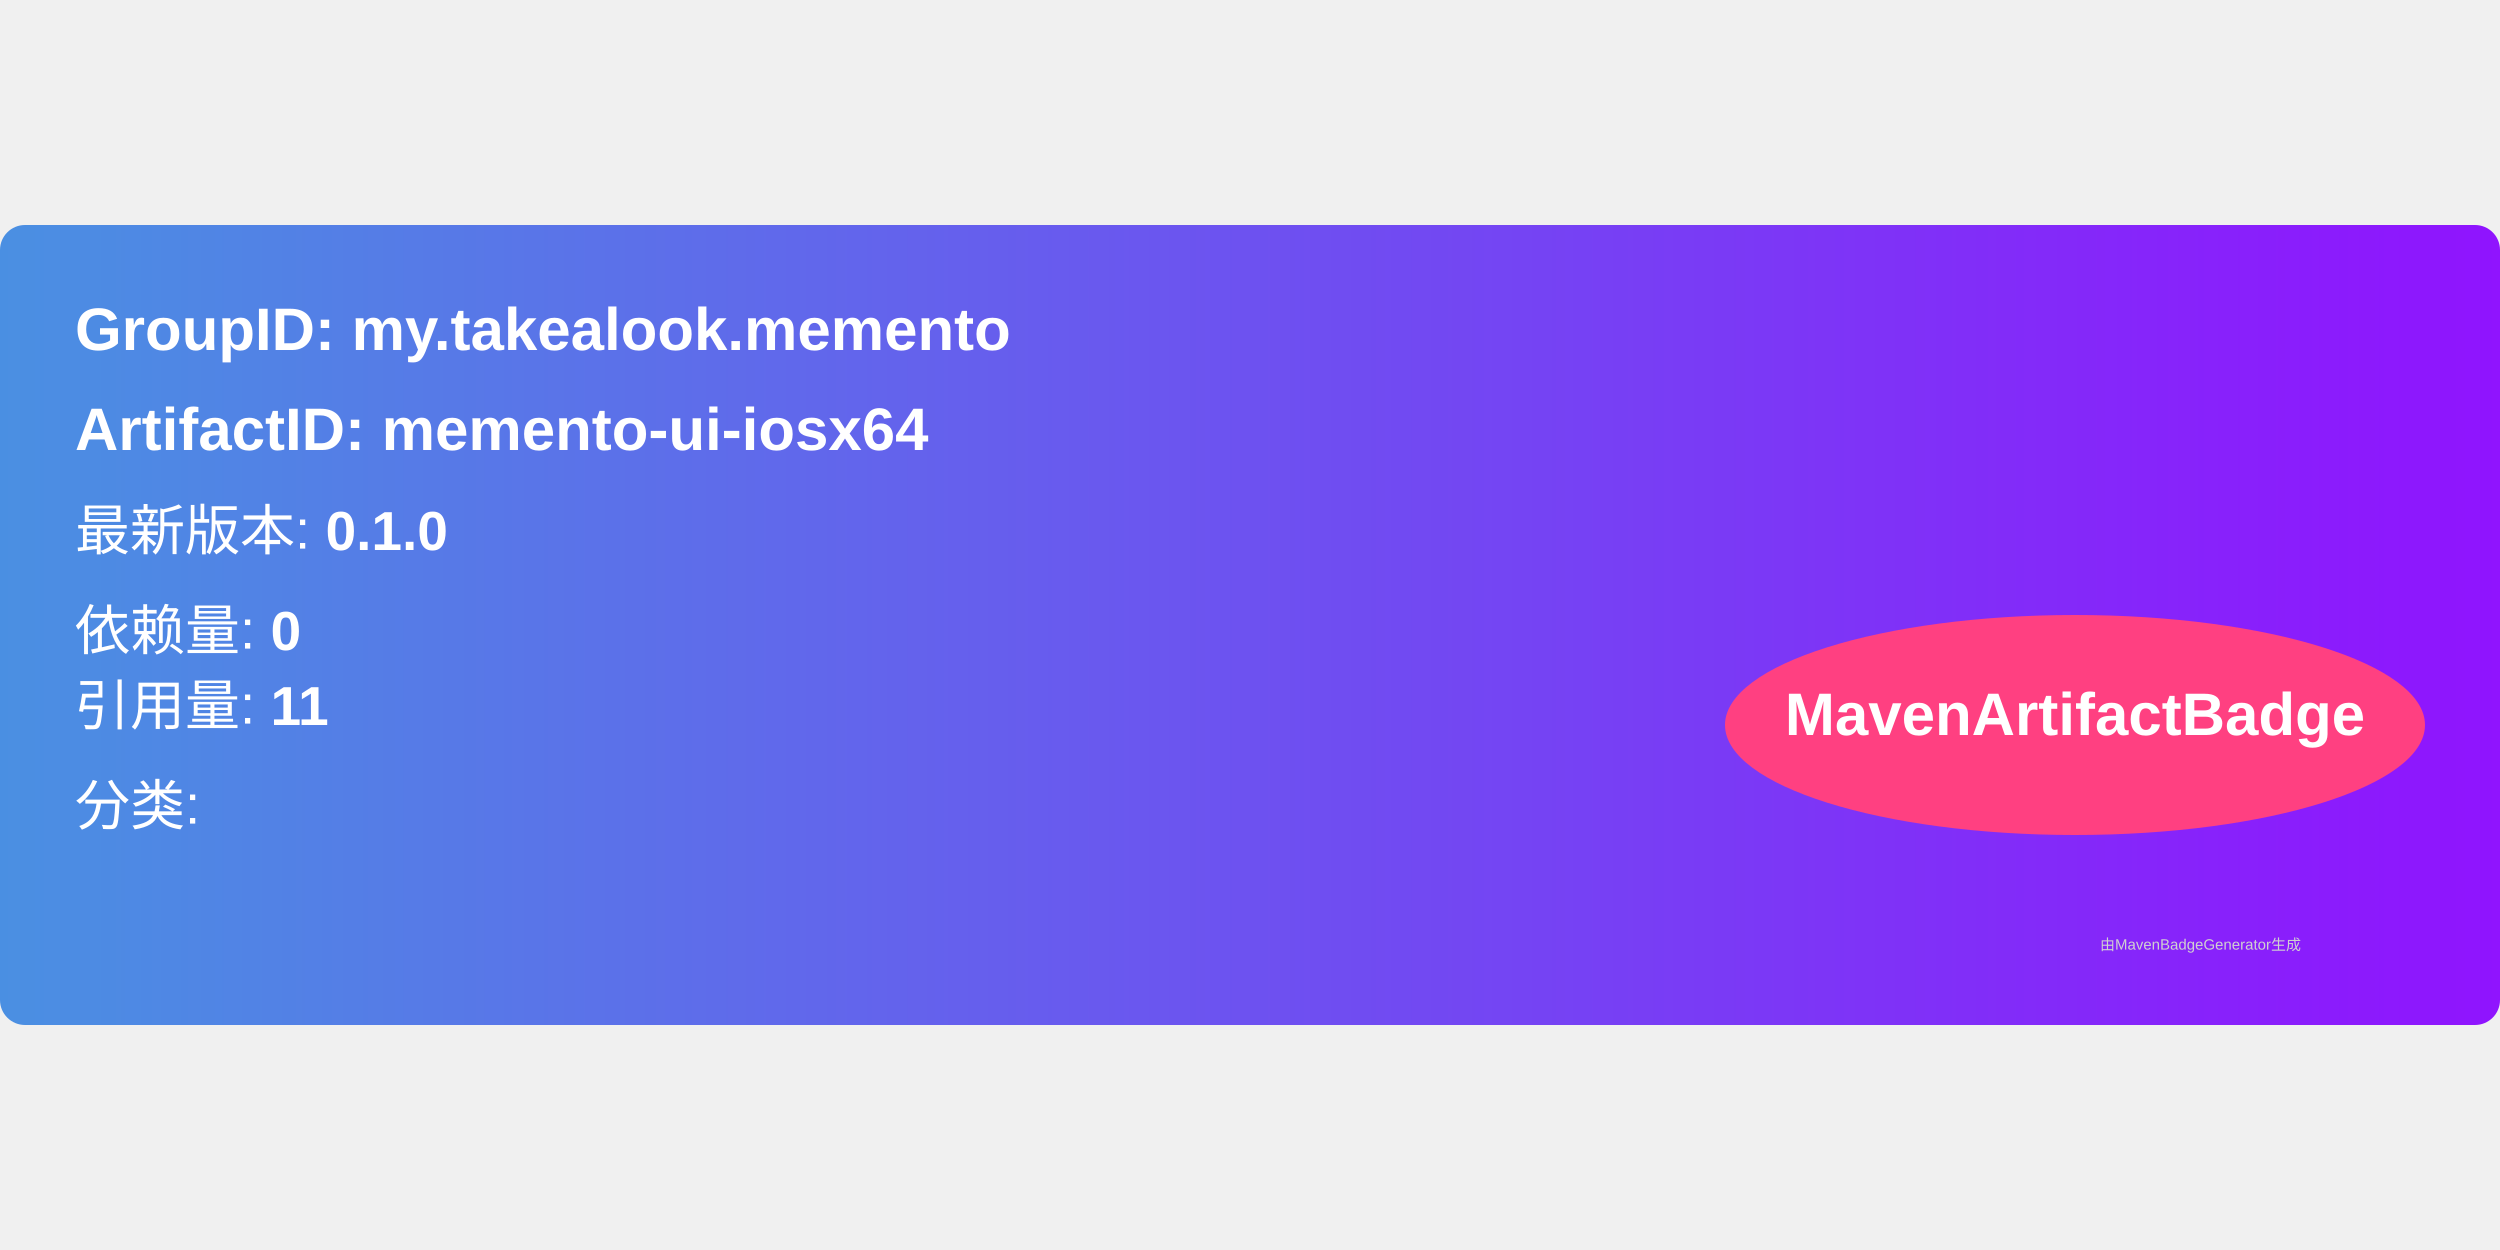
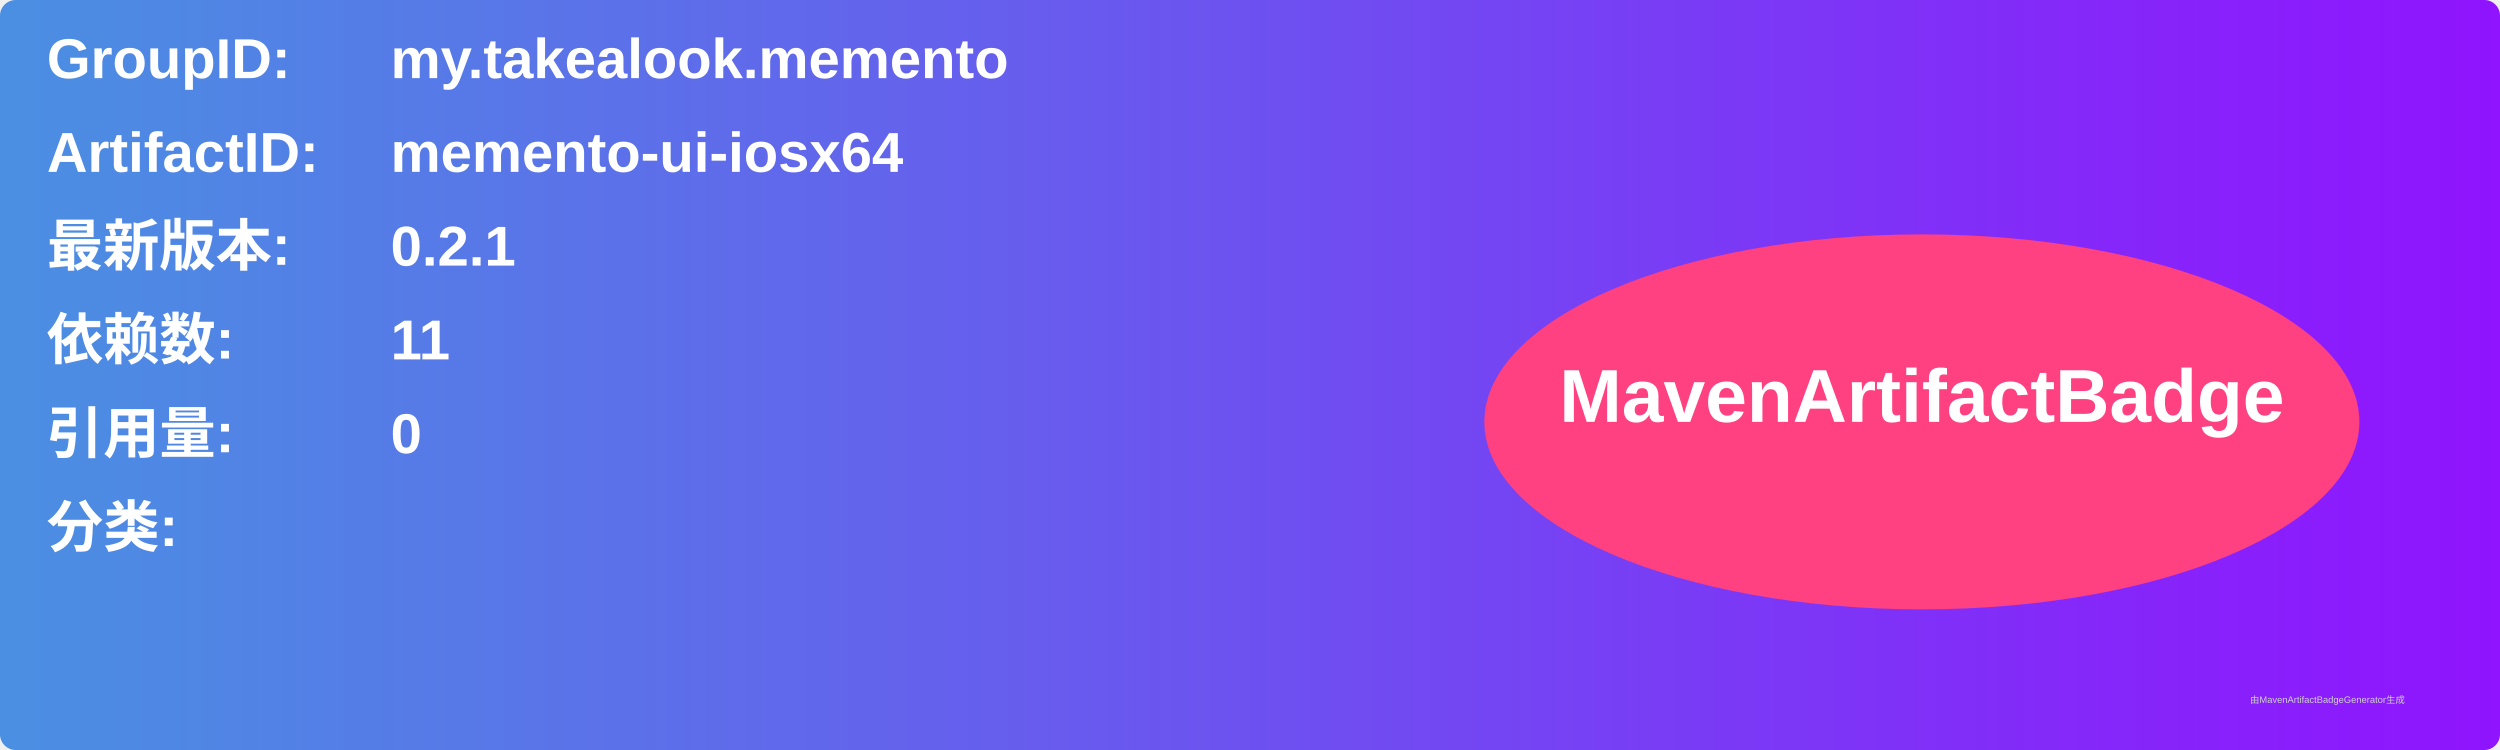
- <svg xmlns="http://www.w3.org/2000/svg" width="300" height="150" viewBox="0 0 500 160">
+ <svg xmlns="http://www.w3.org/2000/svg" width="800" height="240" viewBox="0 0 800 240">
  <linearGradient id="grad" x1="0%" y1="0%" x2="100%" y2="0%">
    <stop offset="0%" stop-color="#4a90e2" />
    <stop offset="100%" stop-color="#9013fe" />
  </linearGradient>
  <rect width="100%" height="100%" rx="5" ry="5" fill="url(#grad)" />
  <g transform="translate(15, 15)">
-     <text x="0" y="10" font-family="Arial" font-size="12" fill="white" font-weight="bold" width="260">
-       GroupID:   my.takealook.memento
+     <text x="0" y="10" font-family="Arial" font-size="18" fill="white" font-weight="bold" width="260">GroupID:</text>
+     <text x="110" y="10" font-family="Arial" font-size="18" fill="white" font-weight="bold" width="460">my.takealook.memento</text>
+     <text x="0" y="40" font-family="Arial" font-size="18" fill="white" font-weight="bold" width="260">ArtifactID:</text>
+     <text x="110" y="40" font-family="Arial" font-size="18" fill="white" font-weight="bold" width="460">memento-ui-iosx64</text>
+     <text x="0" y="70" font-family="Arial" font-size="18" fill="white" font-weight="bold">最新版本:</text>
+     <text x="110" y="70" font-family="Arial" font-size="18" fill="white" font-weight="bold">
+       <tspan font-weight="bold">0.2.1</tspan>
    </text>
-     <text x="0" y="30" font-family="Arial" font-size="12" fill="white" font-weight="bold" width="260">
-       ArtifactID: memento-ui-iosx64
+     <text x="0" y="100" font-family="Arial" font-size="18" fill="white" font-weight="bold">依赖数: </text>
+     <text x="110" y="100" font-family="Arial" font-size="18" fill="white">
+       <tspan font-weight="bold">11</tspan>
    </text>
-     <text x="0" y="50" font-family="Arial" font-size="11" fill="white">
-       最新版本: <tspan font-weight="bold">0.1.0</tspan>
+     <text x="0" y="130" font-family="Arial" font-size="18" fill="white" font-weight="bold">引用量: </text>
+     <text x="110" y="130" font-family="Arial" font-size="18" fill="white">
+       <tspan font-weight="bold">0</tspan>
    </text>
-     <text x="0" y="70" font-family="Arial" font-size="11" fill="white">
-       依赖量: <tspan font-weight="bold">0</tspan>
+     <text x="0" y="160" font-family="Arial" font-size="18" fill="white" font-weight="bold">分类:</text>
+     <text x="10" y="190" font-family="Arial" font-size="10" fill="white">
+       <tspan font-weight="bold" />
    </text>
-     <text x="0" y="85" font-family="Arial" font-size="11" fill="white">
-       引用量: <tspan font-weight="bold">11</tspan>
-     </text>
-     <text x="0" y="105" font-family="Arial" font-size="11" fill="white">
-       分类: <tspan font-weight="bold" />
-     </text>
-     <ellipse cx="400" cy="85" rx="70" ry="22" fill="#ff4081" />
-     <text x="400" y="87" text-anchor="middle" font-family="Arial" font-size="12" fill="white" font-weight="bold">MavenArtifactBadge</text>
+     <ellipse cx="600" cy="120" rx="140" ry="60" fill="#ff4081" />
+     <text x="600" y="120" text-anchor="middle" font-family="Arial" font-size="24" fill="white" font-weight="bold">MavenArtifactBadge</text>
  </g>
-   <text x="420" y="145" font-family="Arial" font-size="3" fill="#d0d0d0">
-     由MavenBadgeGenerator生成
-   </text>
+   <text x="720" y="225" font-family="Arial" font-size="3" fill="#d0d0d0">由MavenArtifactBadgeGenerator生成</text>
</svg>
